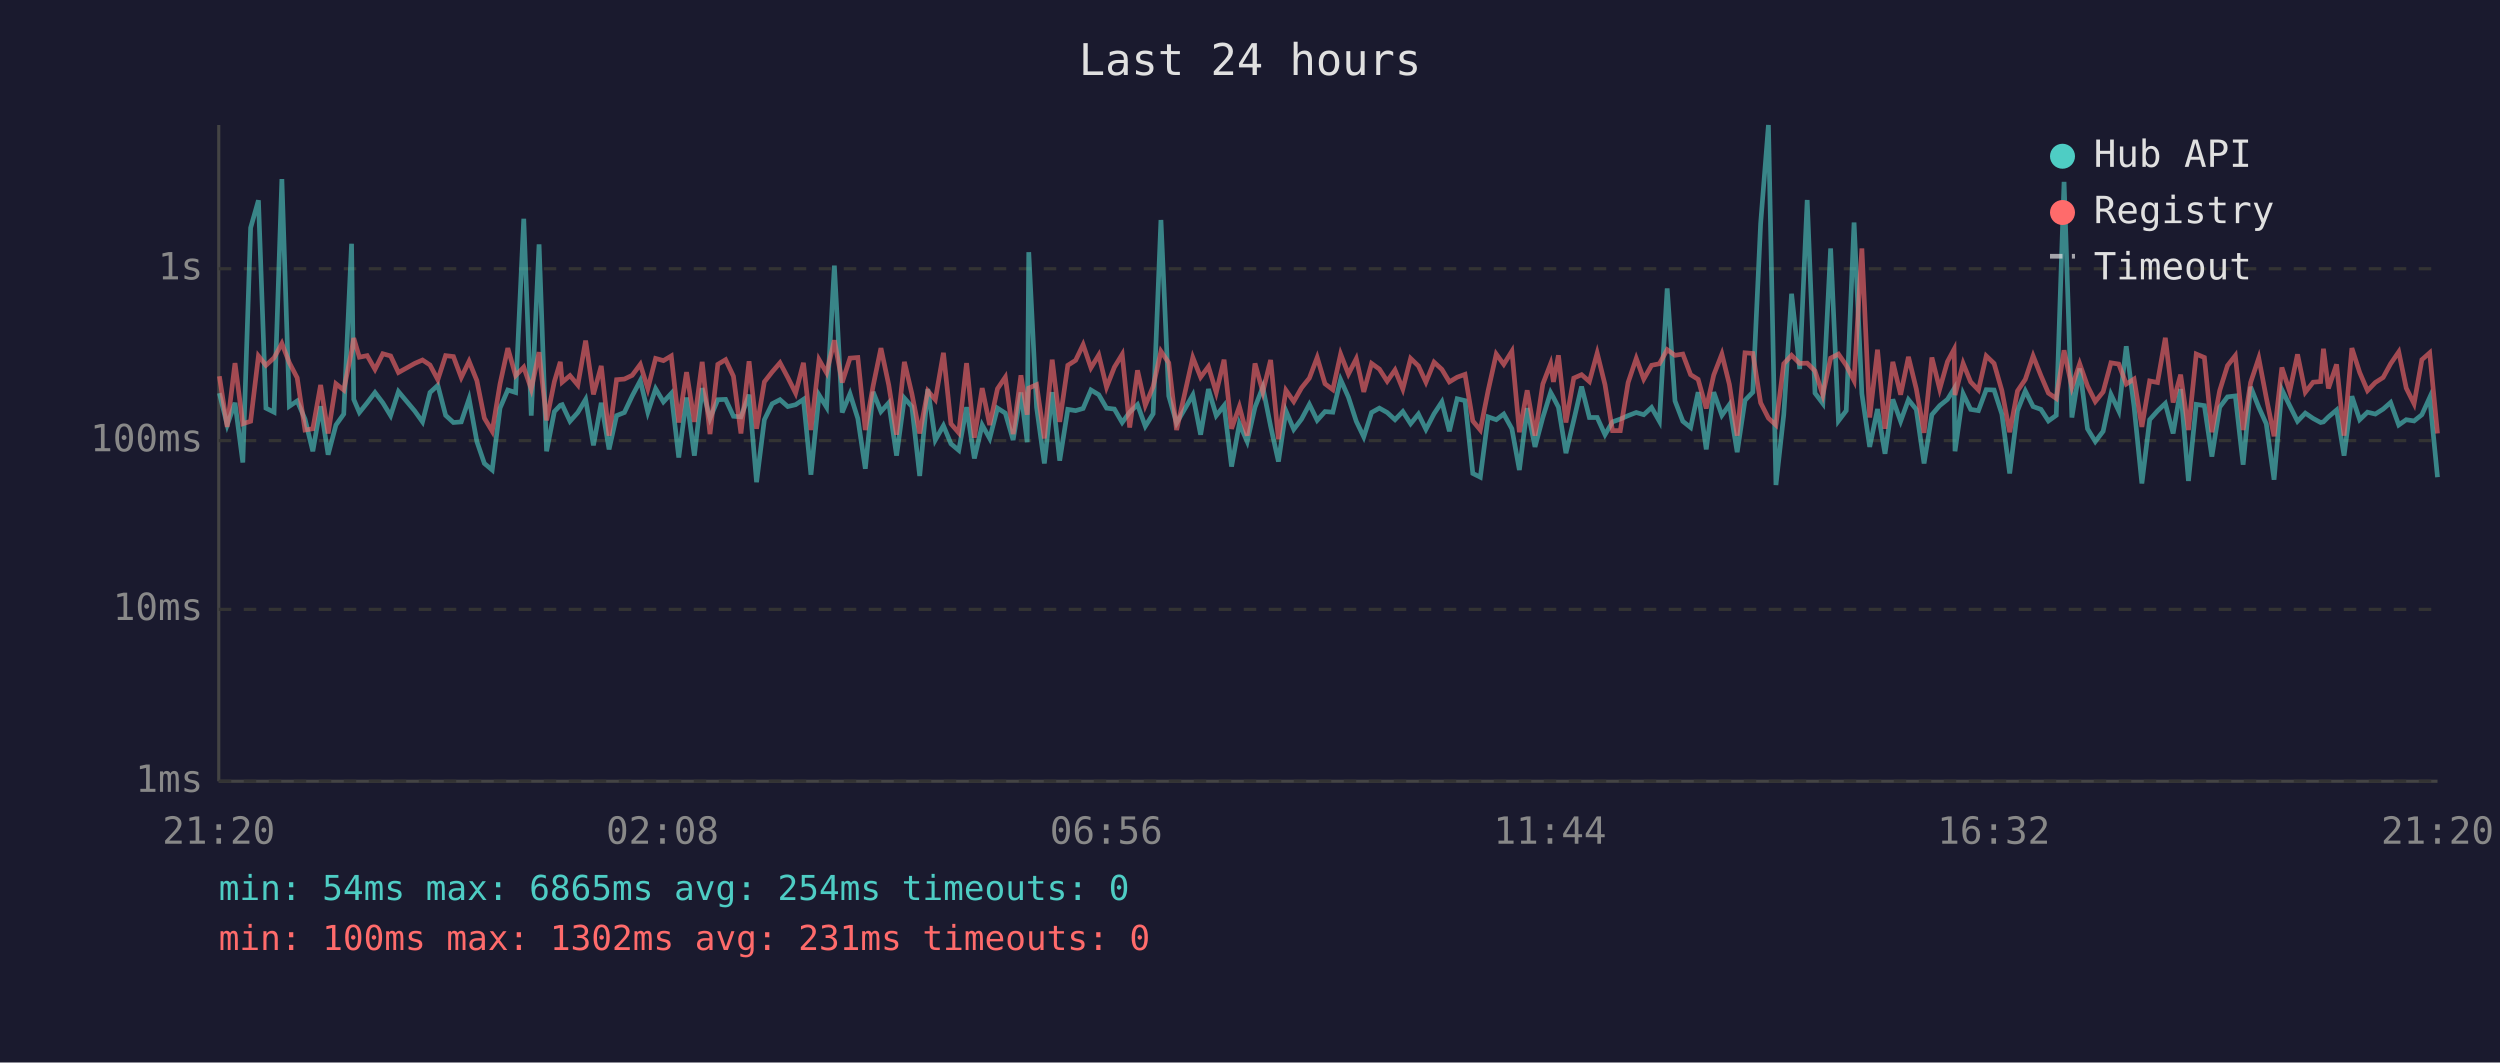
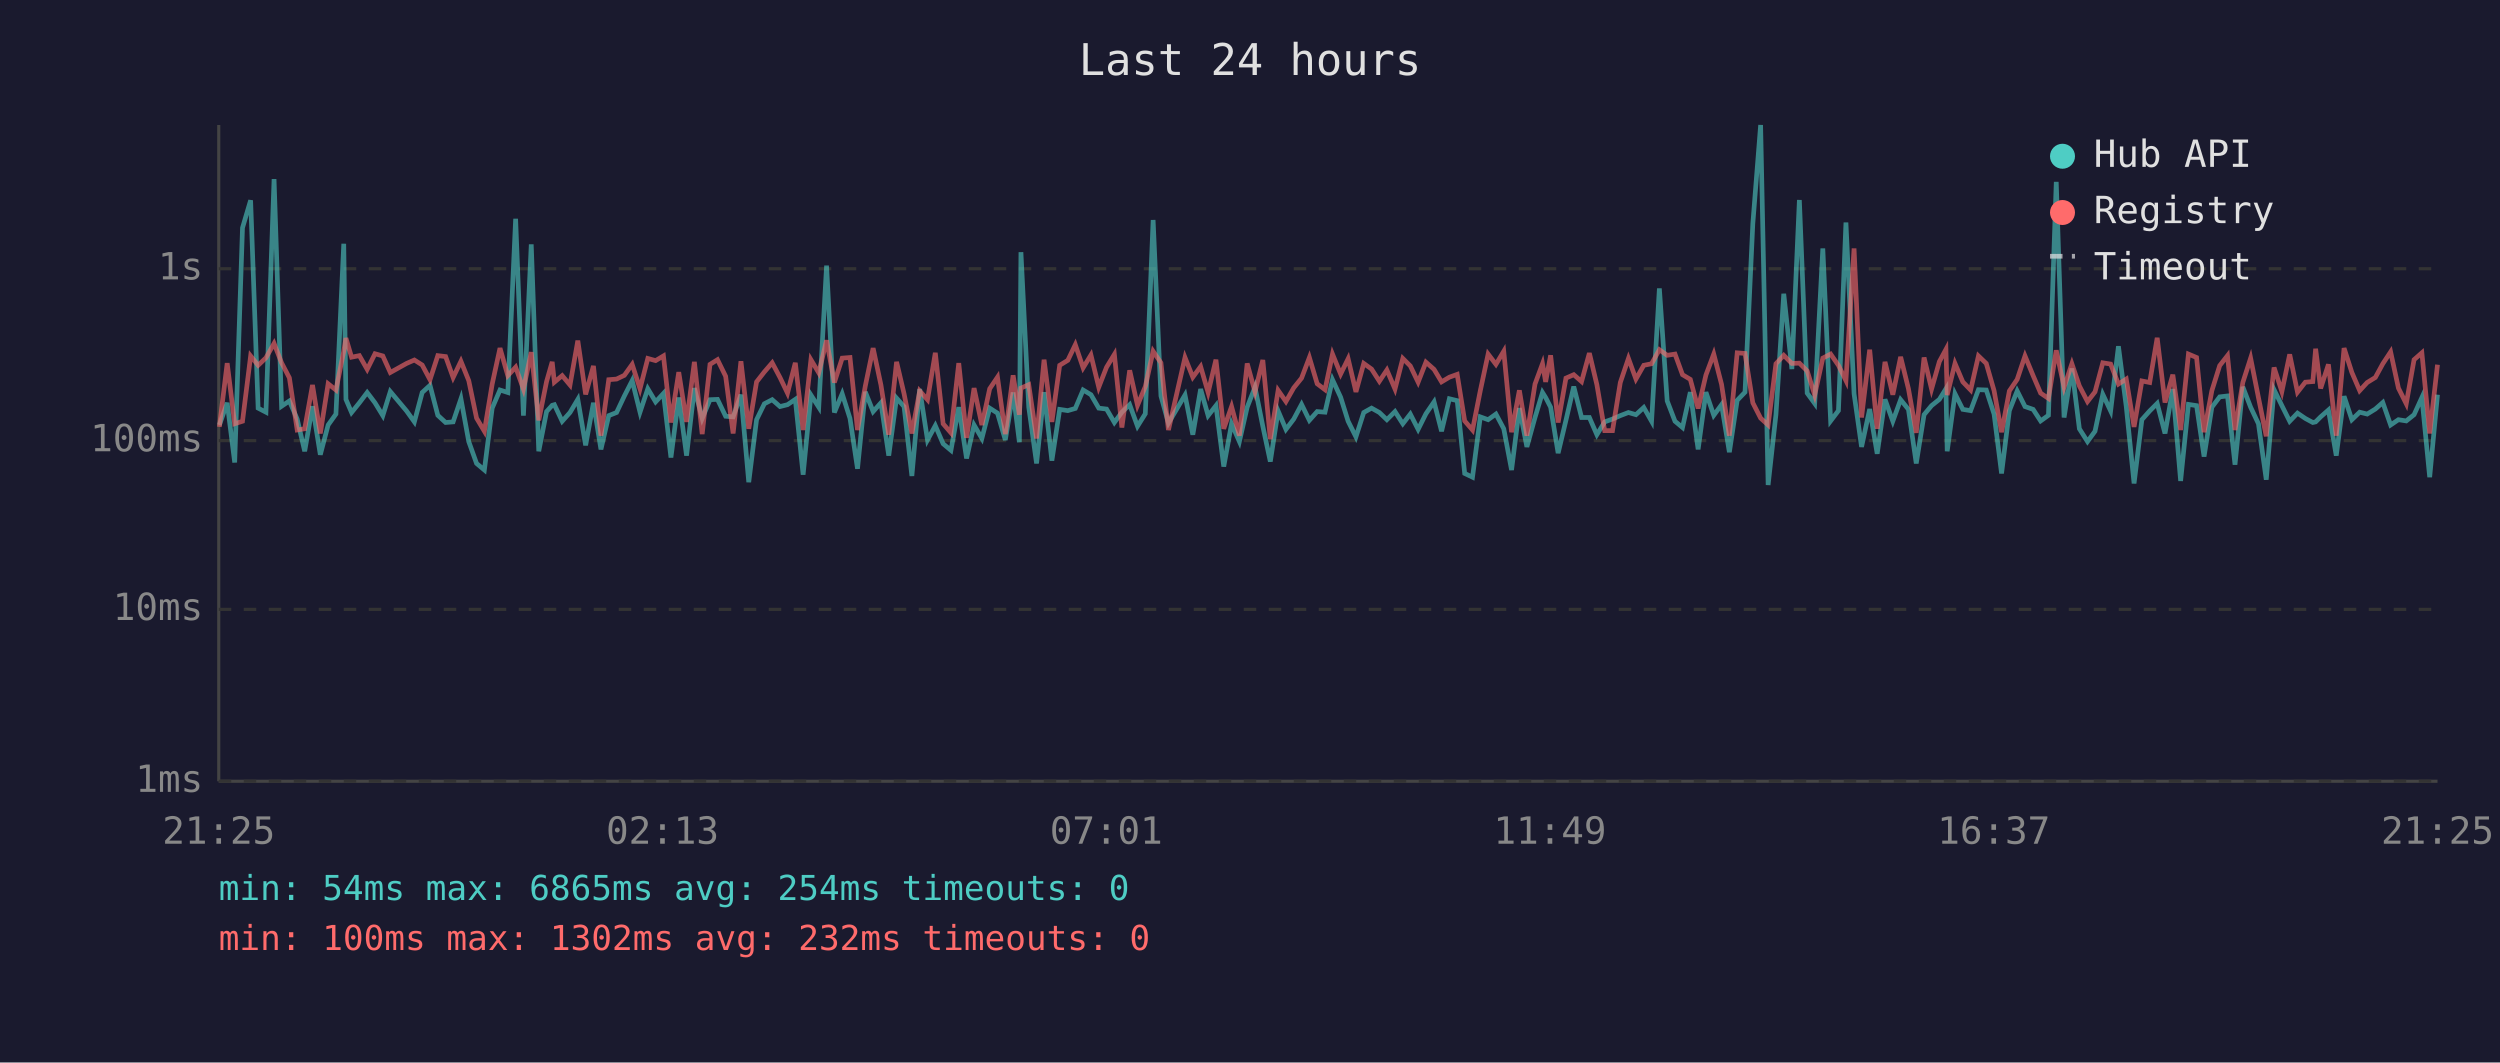
<svg xmlns="http://www.w3.org/2000/svg" viewBox="0 0 800 340" font-family="monospace" font-size="12">
  <rect width="800" height="340" fill="#1a1a2e" />
  <text x="400" y="24" fill="#e0e0e0" font-size="14" text-anchor="middle">Last 24 hours</text>
  <line x1="70" y1="40" x2="70" y2="250" stroke="#444" stroke-width="1" />
  <line x1="70" y1="250" x2="780" y2="250" stroke="#444" stroke-width="1" />
  <line x1="70" y1="250" x2="780" y2="250" stroke="#333" stroke-width="1" stroke-dasharray="4" />
  <text x="65" y="250" fill="#888" text-anchor="end" dominant-baseline="middle">1ms</text>
  <line x1="70" y1="195" x2="780" y2="195" stroke="#333" stroke-width="1" stroke-dasharray="4" />
  <text x="65" y="195" fill="#888" text-anchor="end" dominant-baseline="middle">10ms</text>
  <line x1="70" y1="141" x2="780" y2="141" stroke="#333" stroke-width="1" stroke-dasharray="4" />
  <text x="65" y="141" fill="#888" text-anchor="end" dominant-baseline="middle">100ms</text>
  <line x1="70" y1="86" x2="780" y2="86" stroke="#333" stroke-width="1" stroke-dasharray="4" />
  <text x="65" y="86" fill="#888" text-anchor="end" dominant-baseline="middle">1s</text>
-   <text x="70" y="270" fill="#888" text-anchor="middle">21:20</text>
-   <text x="212" y="270" fill="#888" text-anchor="middle">02:08</text>
-   <text x="354" y="270" fill="#888" text-anchor="middle">06:56</text>
-   <text x="496" y="270" fill="#888" text-anchor="middle">11:44</text>
-   <text x="638" y="270" fill="#888" text-anchor="middle">16:32</text>
-   <text x="780" y="270" fill="#888" text-anchor="middle">21:20</text>
-   <polyline points="70.2,125.8 72.7,136.0 75.2,128.9 77.7,148.0 80.2,72.9 82.7,64.1 85.1,130.6 87.7,131.9 90.2,57.3 92.6,130.0 95.1,128.3 97.6,134.1 100.1,144.4 102.6,130.0 105.0,145.5 107.5,136.0 110.0,132.5 112.5,78.0 113.2,127.8 115.0,132.0 117.5,128.9 120.0,125.6 122.5,128.9 125.0,133.0 127.5,125.3 132.7,131.5 135.2,135.0 137.6,125.6 140.1,123.3 142.6,132.9 145.1,135.2 147.6,135.0 150.1,127.6 152.6,141.3 155.0,148.3 157.5,150.4 160.0,130.6 162.5,124.8 165.0,125.6 167.6,70.0 170.0,133.0 172.5,78.2 174.9,144.4 177.4,131.7 179.3,129.7 179.9,129.5 182.4,134.8 184.9,132.0 187.4,127.8 189.9,142.5 192.4,128.9 194.9,143.8 197.3,133.0 199.8,132.0 202.3,126.7 204.9,121.8 207.3,131.9 209.8,124.4 212.3,128.6 214.8,125.9 217.2,146.4 219.7,127.2 222.2,145.8 224.7,124.2 227.2,133.9 229.7,127.9 232.2,127.8 234.7,133.2 237.1,133.4 239.7,126.3 242.1,154.3 244.6,134.3 247.1,129.2 249.6,127.9 252.1,130.1 254.6,129.5 257.1,127.8 259.5,151.9 262.1,126.4 264.5,130.3 267.0,85.0 269.5,132.0 272.0,126.0 274.5,133.9 276.9,150.0 279.4,125.4 281.9,131.7 284.4,128.9 286.9,145.8 289.4,127.4 291.8,130.1 294.3,152.3 296.9,124.5 299.3,140.8 301.9,136.2 304.3,142.0 306.8,144.1 309.3,130.3 311.8,146.7 314.3,136.0 316.7,140.3 319.2,130.6 321.7,132.2 324.2,140.8 326.7,125.6 328.7,141.5 329.2,80.7 331.7,130.3 334.2,148.3 336.7,125.5 339.1,147.4 341.7,131.0 344.2,131.4 346.6,130.7 349.1,124.8 351.6,126.3 354.1,130.6 356.6,130.9 359.1,135.2 361.5,131.9 364.0,129.5 366.5,136.4 369.0,132.4 371.5,70.4 374.0,126.7 376.5,135.4 381.7,126.4 384.2,139.1 386.7,124.5 389.2,133.0 391.7,129.8 394.1,149.3 396.6,135.6 399.1,141.3 401.6,130.3 404.1,123.9 406.6,136.4 409.1,147.7 411.5,131.5 414.0,137.4 416.5,134.1 419.0,129.4 421.5,134.5 424.0,131.7 426.5,131.9 429.0,121.5 431.5,127.1 434.0,134.8 436.4,139.8 438.9,132.0 441.4,130.6 443.9,132.0 446.4,134.3 448.9,131.7 451.4,135.6 453.9,132.5 456.3,137.4 458.9,132.4 461.4,128.6 463.8,138.0 466.3,127.6 468.8,128.2 471.3,151.5 473.7,152.7 476.2,133.4 478.8,134.3 481.2,132.5 483.8,137.2 486.2,150.4 488.7,130.6 491.2,143.0 493.7,133.6 496.2,125.6 497.1,127.2 498.7,130.3 501.1,145.0 503.6,134.5 506.1,123.7 508.6,133.6 511.1,133.6 513.6,139.1 516.0,135.0 518.5,134.1 521.0,133.0 523.6,132.0 526.0,132.7 528.5,130.4 531.0,134.8 533.5,92.3 536.0,128.3 538.5,134.8 541.0,136.8 543.4,125.5 546.0,143.8 548.4,125.5 551.0,132.9 553.4,129.5 555.9,144.7 558.4,128.1 560.9,125.5 563.4,71.6 565.9,40.0 568.3,155.2 570.8,132.7 573.3,94.0 575.9,118.1 578.3,64.0 580.8,125.8 583.3,129.1 585.8,79.5 588.3,134.7 590.8,131.4 593.3,71.2 595.8,126.0 598.3,143.0 600.8,130.9 603.2,145.2 605.7,127.8 608.2,134.8 610.7,127.9 613.2,131.0 615.7,148.3 618.2,132.7 620.7,129.8 623.2,127.8 625.3,124.4 625.6,144.4 628.2,126.0 630.6,131.0 633.1,131.4 635.6,124.7 638.1,124.8 640.6,132.5 643.1,151.5 645.6,131.4 648.1,125.1 650.6,130.1 653.1,131.0 655.5,134.7 658.0,132.9 660.5,58.2 663.0,133.6 665.5,117.9 668.0,137.2 670.5,141.3 673.0,138.0 675.5,126.2 678.0,131.5 680.4,110.8 682.9,130.1 685.4,154.7 687.9,134.3 690.4,131.5 692.9,129.1 695.4,138.7 697.8,124.5 700.3,153.9 702.8,129.4 705.4,129.8 707.8,146.1 710.3,130.3 712.8,127.0 715.3,126.7 717.8,148.7 720.2,123.8 722.8,130.3 725.2,135.6 727.7,153.5 730.2,124.7 732.7,129.8 735.2,134.8 737.7,132.2 740.2,133.9 742.6,135.2 743.5,135.0 745.1,133.4 747.7,131.2 750.1,145.8 752.6,126.8 755.1,134.3 757.6,131.9 760.1,132.5 762.6,130.9 765.0,128.8 767.6,136.0 770.0,134.3 772.5,134.7 775.0,132.7 777.5,127.2 780.0,152.7" fill="none" stroke="#4ecdc4" stroke-width="1.5" opacity="0.6" />
-   <polyline points="70.2,120.4 72.7,136.6 75.2,116.2 77.7,135.6 80.2,134.8 82.7,113.9 85.1,116.9 87.7,114.5 90.2,109.9 92.6,116.1 95.1,120.9 97.6,137.6 100.1,137.2 102.6,123.2 105.0,138.7 107.5,122.8 110.0,124.8 112.5,112.4 113.2,108.2 115.0,114.3 117.5,113.8 120.0,118.2 122.5,113.2 125.0,113.9 127.5,119.2 132.7,116.3 135.2,115.2 137.6,116.8 140.1,121.5 142.6,113.8 145.1,114.1 147.6,120.8 150.1,115.6 152.6,121.8 155.0,133.8 157.5,138.0 160.0,122.9 162.5,111.4 165.0,120.2 167.6,117.5 170.0,124.5 172.5,112.7 174.9,134.5 177.4,122.1 179.3,115.8 179.9,122.3 182.4,120.2 184.9,123.2 187.4,109.0 189.9,126.2 192.4,117.1 194.9,139.4 197.3,121.5 199.8,121.3 202.3,120.1 204.9,116.6 207.3,124.4 209.8,114.7 212.3,115.4 214.8,113.9 217.2,135.2 219.7,119.1 222.2,135.0 224.7,115.8 227.2,138.9 229.7,116.6 232.2,115.1 234.7,120.4 237.1,138.7 239.7,115.6 242.1,137.2 244.6,122.2 247.1,119.0 249.6,116.1 252.1,120.8 254.6,125.8 257.1,116.1 259.5,137.6 262.1,115.1 264.5,119.3 267.0,108.9 269.5,122.4 272.0,114.6 274.5,114.4 276.9,137.6 279.4,123.5 281.9,111.4 284.4,123.2 286.9,139.1 289.4,115.8 291.8,126.0 294.3,138.7 296.9,125.1 299.3,127.9 301.9,112.9 304.3,135.6 306.8,138.5 309.3,116.2 311.8,140.1 314.3,124.2 316.7,136.0 319.2,124.4 321.7,120.7 324.2,138.9 326.7,120.1 328.7,132.7 329.2,124.2 331.7,123.1 334.2,140.3 336.7,115.1 339.1,135.0 341.7,116.9 344.2,115.3 346.6,110.3 349.1,117.7 351.6,113.6 354.1,123.9 356.6,117.5 359.1,113.4 361.5,136.8 364.0,118.5 366.5,129.7 369.0,123.7 371.5,112.4 374.0,116.1 376.5,137.6 381.7,114.4 384.2,120.7 386.7,117.3 389.2,125.6 391.7,115.1 394.1,137.2 396.6,130.1 399.1,139.4 401.6,116.3 404.1,125.4 406.6,115.2 409.1,140.5 411.5,124.9 414.0,128.5 416.5,124.1 419.0,121.0 421.5,114.4 424.0,122.8 426.5,124.7 429.0,113.3 431.5,119.7 434.0,114.8 436.4,125.4 438.9,116.3 441.4,118.1 443.9,122.0 446.4,118.4 448.9,124.5 451.4,114.7 453.9,117.1 456.3,122.3 458.9,115.9 461.4,118.2 463.8,122.2 466.3,120.7 468.8,119.8 471.3,134.7 473.7,137.6 476.2,125.0 478.8,113.3 481.2,116.6 483.8,112.4 486.2,138.3 488.7,124.9 491.2,139.4 493.7,122.9 496.2,116.4 497.1,122.2 498.7,113.7 501.1,135.2 503.6,121.0 506.1,119.9 508.6,122.1 511.1,113.0 513.6,123.1 516.0,137.8 518.5,137.8 521.0,122.4 523.6,114.7 526.0,121.3 528.5,116.9 531.0,116.4 533.5,111.9 536.0,113.7 538.5,113.3 541.0,119.9 543.4,121.4 546.0,130.7 548.4,120.0 551.0,113.3 553.4,123.0 555.9,139.4 558.4,112.9 560.9,113.1 563.4,128.9 565.9,133.8 568.3,136.0 570.8,116.4 573.3,113.7 575.9,116.3 578.3,116.2 580.8,118.7 583.3,126.4 585.8,114.6 588.3,113.3 590.8,116.9 593.3,121.8 595.8,79.5 598.3,133.6 600.8,111.9 603.2,137.2 605.7,115.8 608.2,126.3 610.7,114.2 613.2,124.4 615.7,138.5 618.2,114.4 620.7,124.5 623.2,115.7 625.3,111.8 625.6,126.4 628.2,116.3 630.6,122.2 633.1,124.8 635.6,113.9 638.1,116.3 640.6,125.0 643.1,138.3 645.6,125.1 648.1,121.4 650.6,113.9 653.1,120.2 655.5,125.8 658.0,127.5 660.5,112.1 663.0,123.9 665.5,116.4 668.0,123.5 670.5,128.5 673.0,125.4 675.5,116.1 678.0,116.5 680.4,122.9 682.9,121.3 685.4,136.6 687.9,121.9 690.4,122.4 692.9,108.1 695.4,128.8 697.8,119.9 700.3,137.6 702.8,113.3 705.4,114.4 707.8,138.3 710.3,125.0 712.8,117.0 715.3,113.8 717.8,137.6 720.2,122.4 722.8,114.6 725.2,127.2 727.7,139.6 730.2,117.6 732.7,125.3 735.2,113.4 737.7,125.5 740.2,122.3 742.6,122.1 743.5,111.6 745.1,124.3 747.7,116.6 750.1,139.4 752.6,111.4 755.1,119.2 757.6,125.0 760.1,122.4 762.6,120.8 765.0,116.4 767.6,112.6 770.0,124.2 772.5,129.2 775.0,115.1 777.5,112.9 780.0,138.7" fill="none" stroke="#ff6b6b" stroke-width="1.5" opacity="0.6" />
+   <text x="70" y="270" fill="#888" text-anchor="middle">21:25</text>
+   <text x="212" y="270" fill="#888" text-anchor="middle">02:13</text>
+   <text x="354" y="270" fill="#888" text-anchor="middle">07:01</text>
+   <text x="496" y="270" fill="#888" text-anchor="middle">11:49</text>
+   <text x="638" y="270" fill="#888" text-anchor="middle">16:37</text>
+   <text x="780" y="270" fill="#888" text-anchor="middle">21:25</text>
+   <polyline points="70.2,136.0 72.7,128.9 75.1,148.0 77.6,72.9 80.2,64.1 82.6,130.6 85.1,131.9 87.7,57.3 90.1,130.0 92.6,128.3 95.1,134.1 97.5,144.4 100.0,130.0 102.5,145.5 105.0,136.0 107.5,132.5 110.0,78.0 110.7,127.8 112.5,132.0 115.0,128.9 117.5,125.6 120.0,128.9 122.5,133.0 124.9,125.3 130.1,131.5 132.6,135.0 135.1,125.6 137.6,123.3 140.1,132.9 142.6,135.2 145.0,135.0 147.5,127.6 150.0,141.3 152.5,148.3 155.0,150.4 157.5,130.6 160.0,124.8 162.5,125.6 165.0,70.0 167.5,133.0 170.0,78.2 172.4,144.4 174.9,131.7 176.7,129.7 177.4,129.5 179.9,134.8 182.4,132.0 184.9,127.8 187.4,142.5 189.9,128.9 192.3,143.8 194.8,133.0 197.3,132.0 199.8,126.7 202.3,121.8 204.8,131.9 207.3,124.4 209.8,128.6 212.3,125.9 214.7,146.4 217.2,127.2 219.7,145.8 222.2,124.2 224.7,133.9 227.2,127.9 229.6,127.8 232.2,133.2 234.6,133.4 237.1,126.3 239.6,154.3 242.1,134.3 244.6,129.2 247.1,127.9 249.6,130.1 252.0,129.5 254.5,127.8 257.0,151.9 259.5,126.4 262.0,130.3 264.5,85.0 267.0,132.0 269.5,126.0 272.0,133.9 274.4,150.0 276.9,125.4 279.4,131.7 281.9,128.9 284.4,145.8 286.9,127.4 289.3,130.1 291.8,152.3 294.3,124.5 296.8,140.8 299.3,136.2 301.8,142.0 304.3,144.1 306.8,130.3 309.3,146.7 311.7,136.0 314.2,140.3 316.7,130.6 319.2,132.2 321.7,140.8 324.2,125.6 326.2,141.5 326.7,80.7 329.2,130.3 331.7,148.3 334.1,125.5 336.6,147.4 339.1,131.0 341.7,131.4 344.1,130.7 346.6,124.8 349.1,126.3 351.6,130.6 354.1,130.9 356.6,135.2 359.0,131.9 361.5,129.5 364.0,136.4 366.5,132.4 369.0,70.4 371.5,126.7 373.9,135.4 379.2,126.4 381.7,139.1 384.2,124.5 386.6,133.0 389.1,129.8 391.6,149.3 394.1,135.6 396.6,141.3 399.1,130.3 401.6,123.9 404.1,136.4 406.5,147.7 409.0,131.5 411.5,137.4 414.0,134.1 416.5,129.4 419.0,134.5 421.5,131.7 424.0,131.9 426.4,121.5 429.0,127.1 431.4,134.8 433.9,139.8 436.4,132.0 438.9,130.6 441.4,132.0 443.8,134.3 446.4,131.7 448.9,135.6 451.3,132.5 453.8,137.4 456.3,132.4 458.9,128.6 461.3,138.0 463.8,127.6 466.3,128.2 468.7,151.5 471.2,152.7 473.7,133.4 476.2,134.3 478.7,132.5 481.2,137.2 483.7,150.4 486.2,130.6 488.6,143.0 491.2,133.6 493.6,125.6 494.6,127.2 496.2,130.3 498.6,145.0 501.1,134.5 503.6,123.7 506.1,133.6 508.6,133.6 511.0,139.1 513.5,135.0 516.0,134.1 518.5,133.0 521.1,132.0 523.5,132.7 526.0,130.4 528.5,134.8 531.0,92.3 533.5,128.3 536.0,134.8 538.4,136.8 540.9,125.5 543.4,143.8 545.9,125.5 548.4,132.9 550.9,129.5 553.4,144.7 555.9,128.1 558.4,125.5 560.9,71.6 563.4,40.0 565.8,155.2 568.3,132.7 570.8,94.0 573.4,118.1 575.8,64.0 578.3,125.8 580.7,129.1 583.3,79.5 585.8,134.7 588.3,131.4 590.7,71.2 593.3,126.0 595.7,143.0 598.3,130.9 600.7,145.2 603.2,127.8 605.7,134.8 608.2,127.9 610.7,131.0 613.2,148.3 615.7,132.7 618.1,129.8 620.6,127.8 622.7,124.4 623.1,144.4 625.6,126.0 628.1,131.0 630.6,131.4 633.1,124.7 635.6,124.8 638.1,132.5 640.5,151.5 643.0,131.4 645.5,125.1 648.0,130.1 650.6,131.0 653.0,134.7 655.5,132.9 658.0,58.2 660.5,133.6 663.0,117.9 665.4,137.2 668.0,141.3 670.4,138.0 672.9,126.2 675.4,131.5 677.9,110.8 680.4,130.1 682.9,154.7 685.4,134.3 687.9,131.5 690.3,129.1 692.8,138.7 695.3,124.5 697.8,153.9 700.3,129.4 702.9,129.8 705.3,146.1 707.8,130.3 710.3,127.0 712.8,126.7 715.2,148.7 717.7,123.8 720.2,130.3 722.7,135.6 725.2,153.5 727.7,124.7 730.2,129.8 732.7,134.8 735.2,132.2 737.7,133.9 740.1,135.2 741.0,135.0 742.6,133.4 745.1,131.2 747.6,145.8 750.1,126.8 752.6,134.3 755.1,131.9 757.5,132.5 760.1,130.9 762.5,128.8 765.0,136.0 767.5,134.3 770.0,134.7 772.5,132.7 775.0,127.2 777.5,152.7 780.0,126.3" fill="none" stroke="#4ecdc4" stroke-width="1.5" opacity="0.6" />
+   <polyline points="70.2,136.6 72.7,116.2 75.1,135.6 77.6,134.8 80.2,113.9 82.6,116.9 85.1,114.5 87.7,109.9 90.1,116.1 92.6,120.9 95.1,137.6 97.5,137.2 100.0,123.2 102.5,138.7 105.0,122.8 107.5,124.8 110.0,112.4 110.7,108.2 112.5,114.3 115.0,113.8 117.5,118.2 120.0,113.2 122.5,113.9 124.9,119.2 130.1,116.3 132.6,115.2 135.1,116.8 137.6,121.5 140.1,113.8 142.6,114.1 145.0,120.8 147.5,115.6 150.0,121.8 152.5,133.8 155.0,138.0 157.5,122.9 160.0,111.4 162.5,120.2 165.0,117.5 167.5,124.5 170.0,112.7 172.4,134.5 174.9,122.1 176.7,115.8 177.4,122.3 179.9,120.2 182.4,123.2 184.9,109.0 187.4,126.2 189.9,117.1 192.3,139.4 194.8,121.5 197.3,121.3 199.8,120.1 202.3,116.6 204.8,124.4 207.3,114.7 209.8,115.4 212.3,113.9 214.7,135.2 217.2,119.1 219.7,135.0 222.2,115.8 224.7,138.9 227.2,116.6 229.6,115.1 232.2,120.4 234.6,138.7 237.1,115.6 239.6,137.2 242.1,122.2 244.6,119.0 247.1,116.1 249.6,120.8 252.0,125.8 254.5,116.1 257.0,137.6 259.5,115.1 262.0,119.3 264.5,108.9 267.0,122.4 269.5,114.6 272.0,114.4 274.4,137.6 276.9,123.5 279.4,111.4 281.9,123.2 284.4,139.1 286.9,115.8 289.3,126.0 291.8,138.7 294.3,125.1 296.8,127.9 299.3,112.9 301.8,135.6 304.3,138.5 306.8,116.2 309.3,140.1 311.7,124.2 314.2,136.0 316.7,124.4 319.2,120.7 321.7,138.9 324.2,120.1 326.2,132.7 326.7,124.2 329.2,123.1 331.7,140.3 334.1,115.1 336.6,135.0 339.1,116.9 341.7,115.3 344.1,110.3 346.6,117.7 349.1,113.6 351.6,123.9 354.1,117.5 356.6,113.4 359.0,136.8 361.5,118.5 364.0,129.7 366.5,123.7 369.0,112.4 371.5,116.1 373.9,137.6 379.2,114.4 381.7,120.7 384.2,117.3 386.6,125.6 389.1,115.1 391.6,137.2 394.1,130.1 396.6,139.4 399.1,116.3 401.6,125.4 404.1,115.2 406.5,140.5 409.0,124.9 411.5,128.5 414.0,124.1 416.5,121.0 419.0,114.4 421.5,122.8 424.0,124.7 426.4,113.3 429.0,119.7 431.4,114.8 433.9,125.4 436.4,116.3 438.9,118.1 441.4,122.0 443.8,118.4 446.4,124.5 448.9,114.7 451.3,117.1 453.8,122.3 456.3,115.9 458.9,118.2 461.3,122.2 463.8,120.7 466.3,119.8 468.7,134.7 471.2,137.6 473.7,125.0 476.2,113.3 478.7,116.6 481.2,112.4 483.7,138.3 486.2,124.9 488.6,139.4 491.2,122.9 493.6,116.4 494.6,122.2 496.2,113.7 498.6,135.2 501.1,121.0 503.6,119.9 506.1,122.1 508.6,113.0 511.0,123.1 513.5,137.8 516.0,137.8 518.5,122.4 521.1,114.7 523.5,121.3 526.0,116.9 528.5,116.4 531.0,111.9 533.5,113.7 536.0,113.3 538.4,119.9 540.9,121.4 543.4,130.7 545.9,120.0 548.4,113.3 550.9,123.0 553.4,139.4 555.9,112.9 558.4,113.1 560.9,128.9 563.4,133.8 565.8,136.0 568.3,116.4 570.8,113.7 573.4,116.3 575.8,116.2 578.3,118.7 580.7,126.4 583.3,114.6 585.8,113.3 588.3,116.9 590.7,121.8 593.3,79.5 595.7,133.6 598.3,111.9 600.7,137.2 603.2,115.8 605.7,126.3 608.2,114.2 610.7,124.4 613.2,138.5 615.7,114.4 618.1,124.5 620.6,115.7 622.7,111.8 623.1,126.4 625.6,116.3 628.1,122.2 630.6,124.8 633.1,113.9 635.6,116.3 638.1,125.0 640.5,138.3 643.0,125.1 645.5,121.4 648.0,113.9 650.6,120.2 653.0,125.8 655.5,127.5 658.0,112.1 660.5,123.9 663.0,116.4 665.4,123.5 668.0,128.5 670.4,125.4 672.9,116.1 675.4,116.5 677.9,122.9 680.4,121.3 682.9,136.6 685.4,121.9 687.9,122.4 690.3,108.1 692.8,128.8 695.3,119.9 697.8,137.6 700.3,113.3 702.9,114.4 705.3,138.3 707.8,125.0 710.3,117.0 712.8,113.8 715.2,137.6 717.7,122.4 720.2,114.6 722.7,127.2 725.2,139.6 727.7,117.6 730.2,125.3 732.7,113.4 735.2,125.5 737.7,122.3 740.1,122.1 741.0,111.6 742.6,124.3 745.1,116.6 747.6,139.4 750.1,111.4 752.6,119.2 755.1,125.0 757.5,122.4 760.1,120.8 762.5,116.4 765.0,112.6 767.5,124.2 770.0,129.2 772.5,115.1 775.0,112.9 777.5,138.7 780.0,116.7" fill="none" stroke="#ff6b6b" stroke-width="1.5" opacity="0.6" />
  <circle cx="660" cy="50" r="4" fill="#4ecdc4" />
  <text x="670" y="50" fill="#e0e0e0" dominant-baseline="middle">Hub API</text>
  <circle cx="660" cy="68" r="4" fill="#ff6b6b" />
  <text x="670" y="68" fill="#e0e0e0" dominant-baseline="middle">Registry</text>
  <line x1="656" y1="82" x2="664" y2="82" stroke="#e0e0e0" stroke-width="1.5" stroke-dasharray="4,3" opacity="0.7" />
  <text x="670" y="86" fill="#e0e0e0" dominant-baseline="middle">Timeout</text>
  <text x="70" y="288" fill="#4ecdc4" font-size="11">min: 54ms  max: 6865ms  avg: 254ms  timeouts: 0</text>
-   <text x="70" y="304" fill="#ff6b6b" font-size="11">min: 100ms  max: 1302ms  avg: 231ms  timeouts: 0</text>
+   <text x="70" y="304" fill="#ff6b6b" font-size="11">min: 100ms  max: 1302ms  avg: 232ms  timeouts: 0</text>
</svg>
